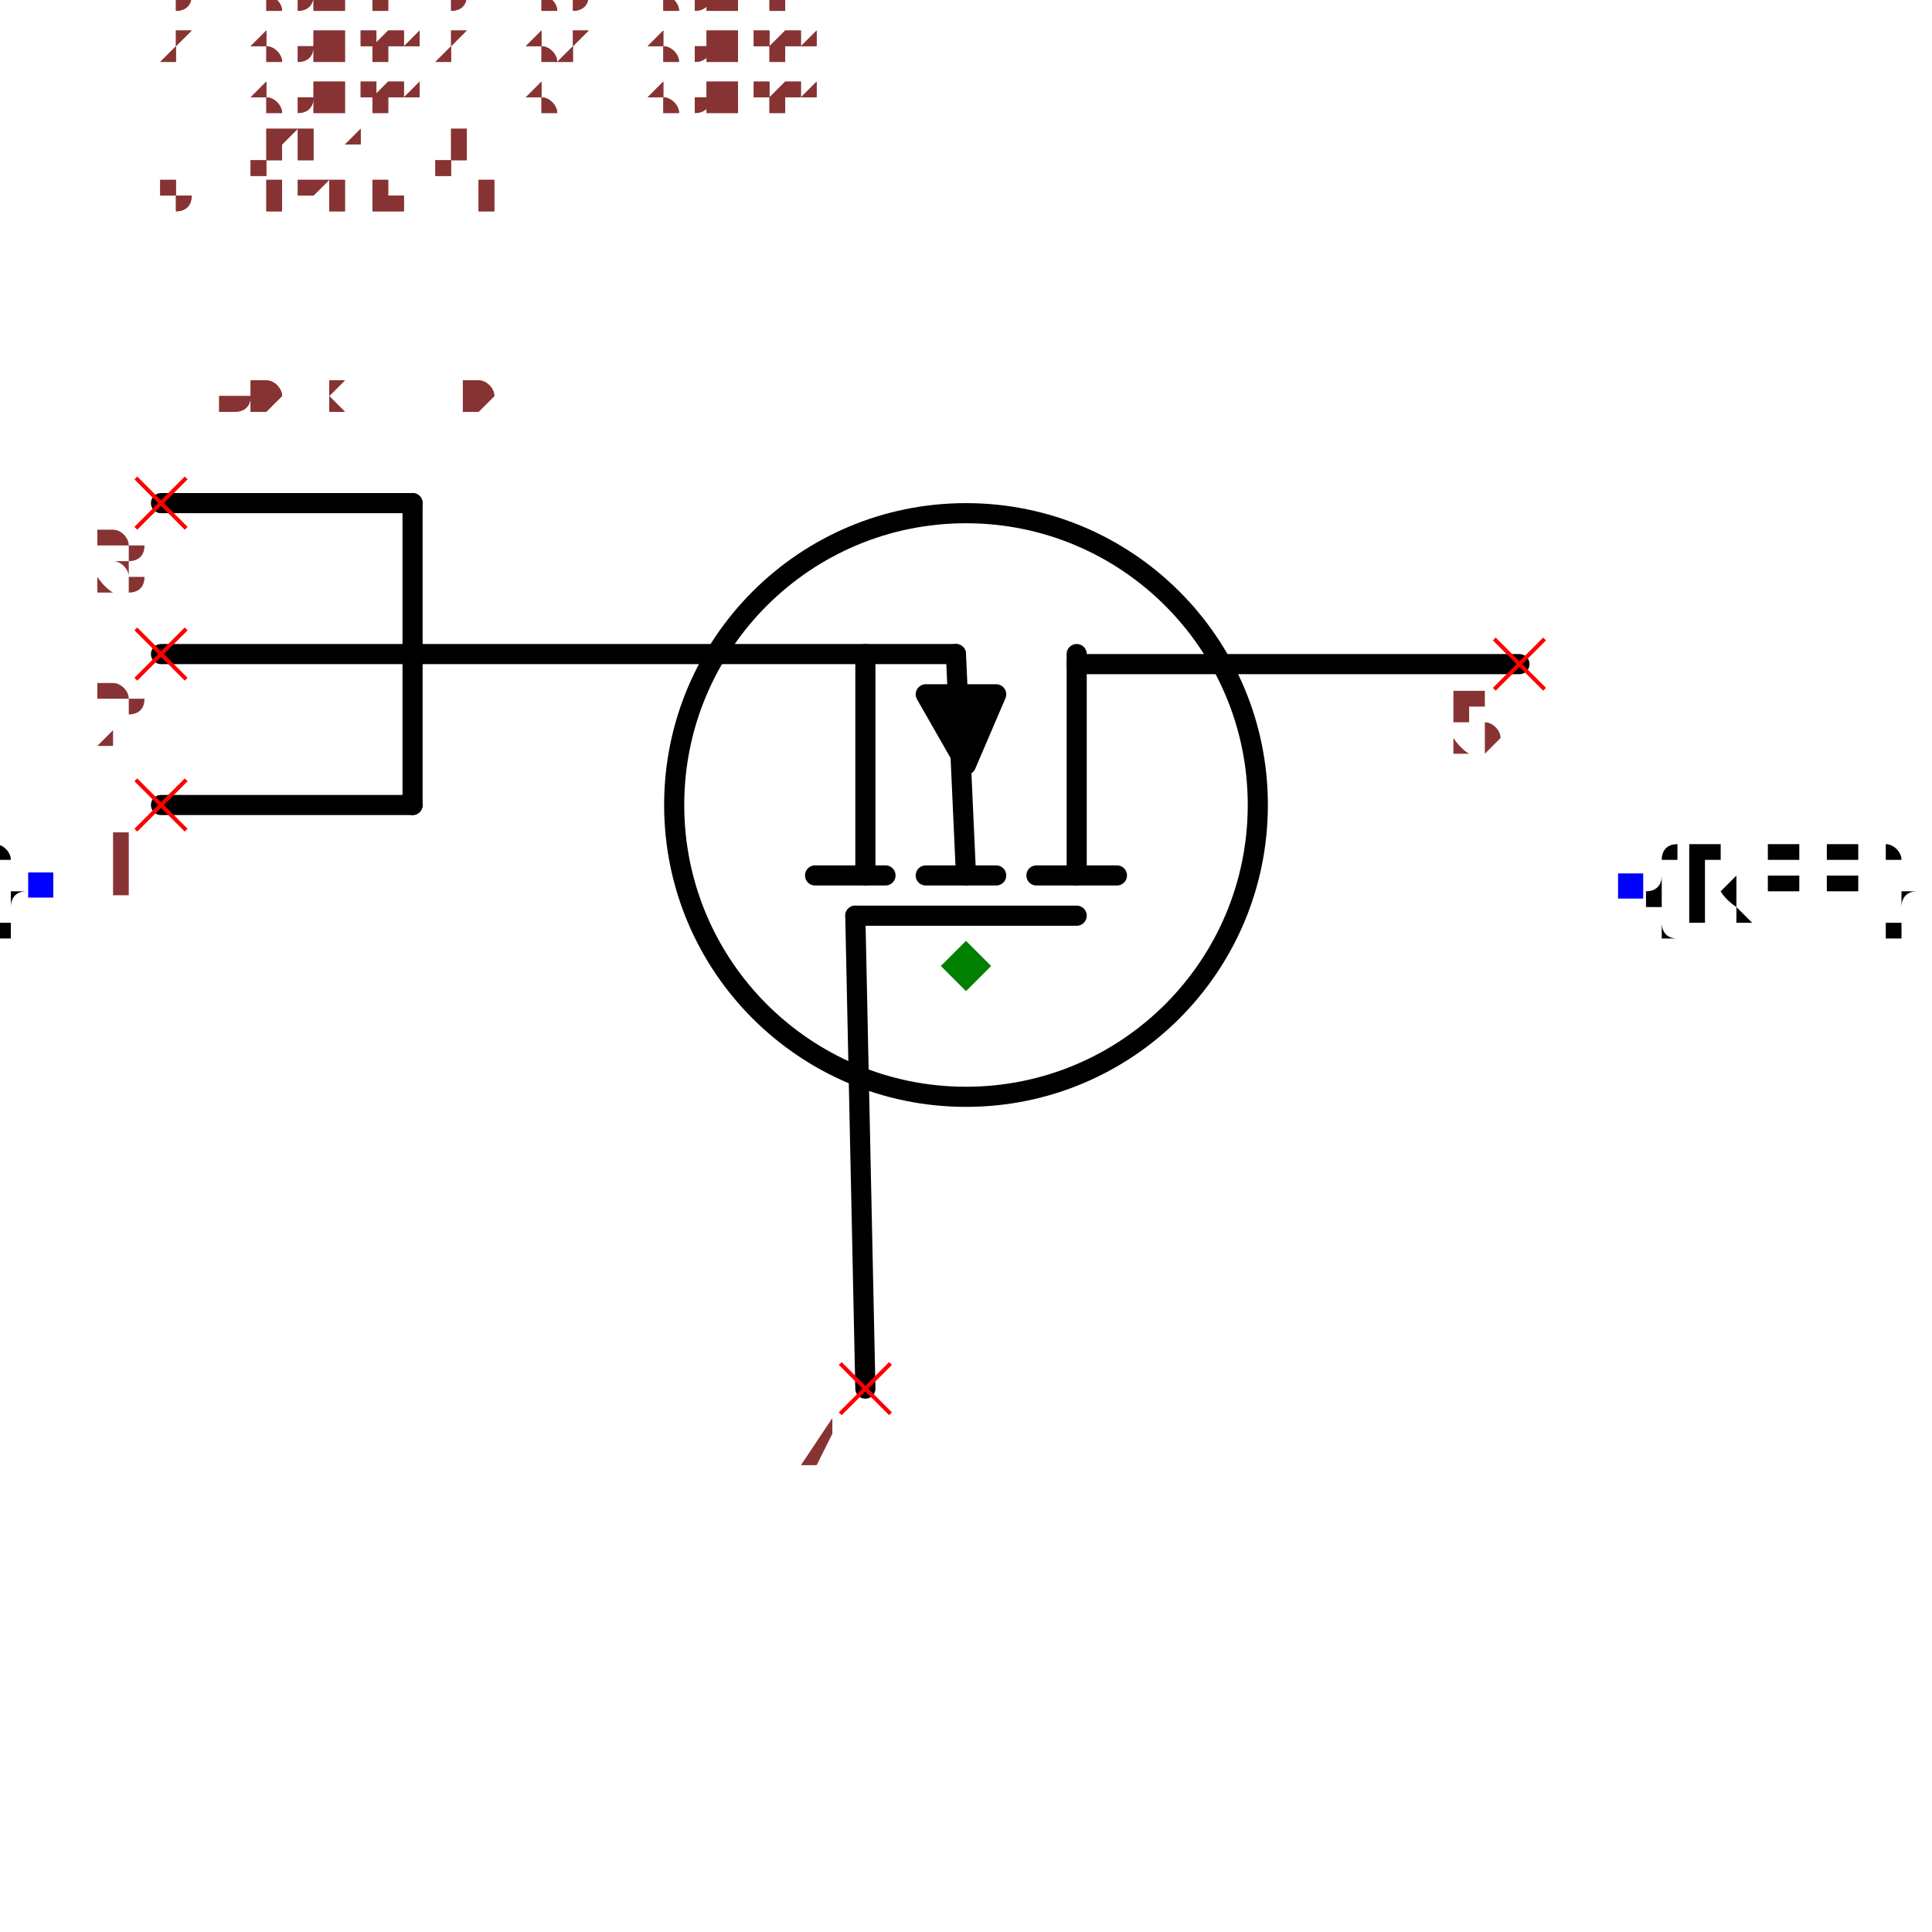
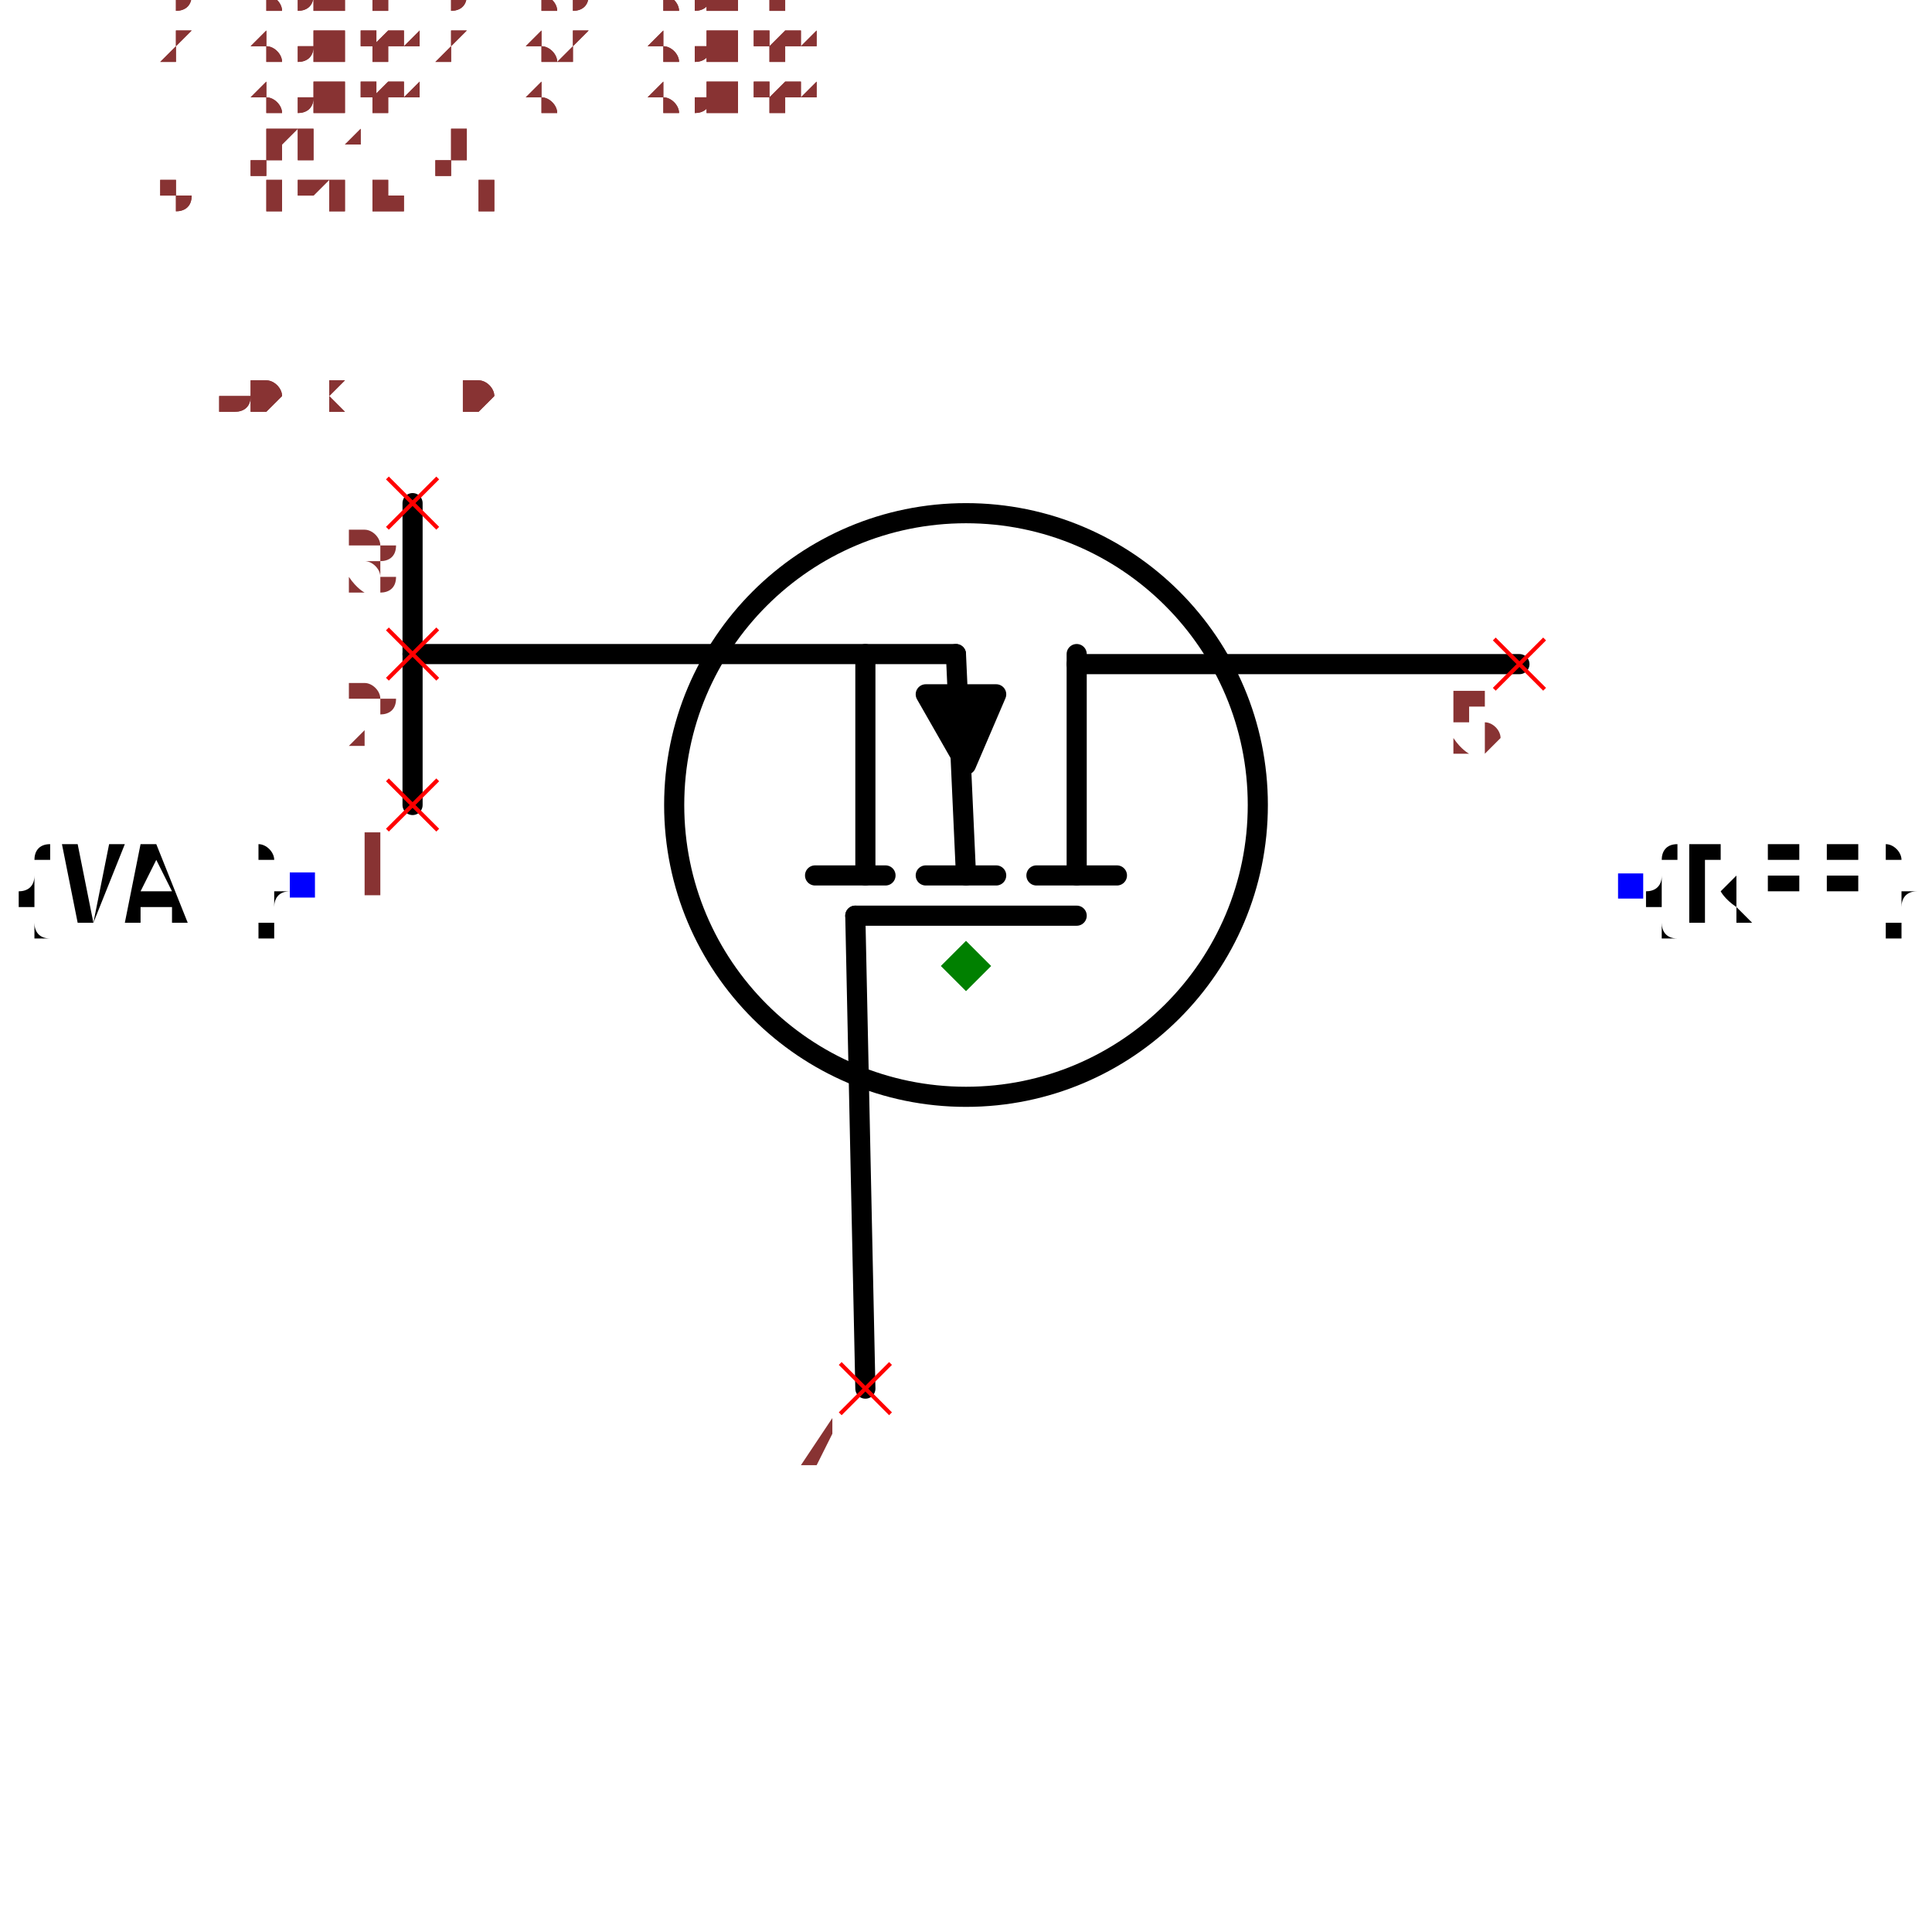
<svg xmlns="http://www.w3.org/2000/svg" width="150" height="150" viewBox="-0.96 -0.66 1.92 1.32">
  <path d="M-0.1,0.42 L-0.11,-0.05" fill="none" stroke="black" stroke-width="0.02" stroke-linecap="round" stroke-linejoin="round" />
  <path d="M0.55,-0.3 L0.11,-0.3" fill="none" stroke="black" stroke-width="0.02" stroke-linecap="round" stroke-linejoin="round" />
  <path d="M-0.55,-0.31 L-0.01,-0.31" fill="none" stroke="black" stroke-width="0.02" stroke-linecap="round" stroke-linejoin="round" />
  <path d="M0.11,-0.09 L0.11,-0.31" fill="none" stroke="black" stroke-width="0.02" stroke-linecap="round" stroke-linejoin="round" />
  <path d="M0.15,-0.09 L0.07,-0.09" fill="none" stroke="black" stroke-width="0.02" stroke-linecap="round" stroke-linejoin="round" />
  <path d="M-0.1,-0.09 L-0.1,-0.31" fill="none" stroke="black" stroke-width="0.02" stroke-linecap="round" stroke-linejoin="round" />
  <path d="M-0.08,-0.09 L-0.15,-0.09" fill="none" stroke="black" stroke-width="0.02" stroke-linecap="round" stroke-linejoin="round" />
  <path d="M0.03,-0.09 L-0.04,-0.09" fill="none" stroke="black" stroke-width="0.02" stroke-linecap="round" stroke-linejoin="round" />
  <path d="M-0.04,-0.27 L0.03,-0.27 L1.2246467991473533e-17,-0.2 L-0.04,-0.27" fill="black" stroke="black" stroke-width="0.02" stroke-linecap="round" stroke-linejoin="round" />
  <path d="M5.5109105961630896e-18,-0.09 L-0.01,-0.31" fill="none" stroke="black" stroke-width="0.02" stroke-linecap="round" stroke-linejoin="round" />
  <path d="M0.11,-0.05 L-0.11,-0.05" fill="none" stroke="black" stroke-width="0.02" stroke-linecap="round" stroke-linejoin="round" />
  <circle cx="9.797174393178826e-18" cy="-0.16" r="0.29" fill="none" stroke="black" stroke-width="0.02" />
  <text x="0.66" y="-0.08" dx="0" dy="0.038" text-anchor="start" style="font: 0.1px monospace; fill: black">{REF}</text>
  <rect x="0.648" y="-0.092" width="0.025" height="0.025" fill="blue" />
-   <text x="-0.92" y="-0.08" dx="0" dy="0.038" text-anchor="end" style="font: 0.1px monospace; fill: black">{VAL}</text>
-   <rect x="-0.932" y="-0.093" width="0.025" height="0.025" fill="blue" />
+   <text x="-0.66" y="-0.08" dx="0" dy="0.038" text-anchor="end" style="font: 0.1px monospace; fill: black">{VAL}</text>
+   <rect x="-0.672" y="-0.093" width="0.025" height="0.025" fill="blue" />
  <path d="M-0.55,-0.16 L-0.55,-0.46" fill="none" stroke="black" stroke-width="0.02" stroke-linecap="round" stroke-linejoin="round" />
-   <path d="M-0.55,-0.16 L-0.8,-0.16" fill="none" stroke="black" stroke-width="0.02" stroke-linecap="round" stroke-linejoin="round" />
-   <path d="M-0.55,-0.31 L-0.8,-0.31" fill="none" stroke="black" stroke-width="0.02" stroke-linecap="round" stroke-linejoin="round" />
-   <path d="M-0.55,-0.46 L-0.8,-0.46" fill="none" stroke="black" stroke-width="0.02" stroke-linecap="round" stroke-linejoin="round" />
  <line x1="0.525" y1="-0.325" x2="0.575" y2="-0.275" stroke="red" stroke-width="0.004" />
  <line x1="0.525" y1="-0.275" x2="0.575" y2="-0.325" stroke="red" stroke-width="0.004" />
  <text x="0.51" y="-0.21" text-anchor="middle" style="font: 0.08px monospace; fill: #833;">5</text>
  <line x1="-0.125" y1="0.395" x2="-0.075" y2="0.445" stroke="red" stroke-width="0.004" />
  <line x1="-0.125" y1="0.445" x2="-0.075" y2="0.395" stroke="red" stroke-width="0.004" />
  <text x="-0.14" y="0.51" text-anchor="middle" style="font: 0.08px monospace; fill: #833;">4</text>
-   <line x1="-0.825" y1="-0.185" x2="-0.775" y2="-0.135" stroke="red" stroke-width="0.004" />
-   <line x1="-0.825" y1="-0.135" x2="-0.775" y2="-0.185" stroke="red" stroke-width="0.004" />
-   <text x="-0.84" y="-0.07" text-anchor="middle" style="font: 0.08px monospace; fill: #833;">1</text>
-   <line x1="-0.825" y1="-0.335" x2="-0.775" y2="-0.285" stroke="red" stroke-width="0.004" />
-   <line x1="-0.825" y1="-0.285" x2="-0.775" y2="-0.335" stroke="red" stroke-width="0.004" />
-   <text x="-0.84" y="-0.22" text-anchor="middle" style="font: 0.08px monospace; fill: #833;">2</text>
-   <line x1="-0.825" y1="-0.485" x2="-0.775" y2="-0.435" stroke="red" stroke-width="0.004" />
-   <line x1="-0.825" y1="-0.435" x2="-0.775" y2="-0.485" stroke="red" stroke-width="0.004" />
-   <text x="-0.84" y="-0.37" text-anchor="middle" style="font: 0.08px monospace; fill: #833;">3</text>
+   <line x1="-0.575" y1="-0.185" x2="-0.525" y2="-0.135" stroke="red" stroke-width="0.004" />
+   <line x1="-0.575" y1="-0.135" x2="-0.525" y2="-0.185" stroke="red" stroke-width="0.004" />
+   <text x="-0.59" y="-0.07" text-anchor="middle" style="font: 0.08px monospace; fill: #833;">1</text>
+   <line x1="-0.575" y1="-0.335" x2="-0.525" y2="-0.285" stroke="red" stroke-width="0.004" />
+   <line x1="-0.575" y1="-0.285" x2="-0.525" y2="-0.335" stroke="red" stroke-width="0.004" />
+   <text x="-0.59" y="-0.22" text-anchor="middle" style="font: 0.08px monospace; fill: #833;">2</text>
+   <line x1="-0.575" y1="-0.485" x2="-0.525" y2="-0.435" stroke="red" stroke-width="0.004" />
+   <line x1="-0.575" y1="-0.435" x2="-0.525" y2="-0.485" stroke="red" stroke-width="0.004" />
+   <text x="-0.59" y="-0.37" text-anchor="middle" style="font: 0.08px monospace; fill: #833;">3</text>
  <path d="M 0 -0.025 L 0.025 0 L 0 0.025 L -0.025 0 Z" fill="green" />
  <text x="-0.8" y="-0.55" style="font: 0.05px monospace; fill: #833;">1.60 x 1.10</text>
  <text x="-0.8" y="-0.6" dy="-0.15" style="font: 0.05px monospace; fill: #833;">5 [drain, d]</text>
  <text x="-0.8" y="-0.65" dy="-0.15" style="font: 0.05px monospace; fill: #833;">4 [gate, g]</text>
  <text x="-0.8" y="-0.7" dy="-0.15" style="font: 0.05px monospace; fill: #833;">1 [source1, s1, source]</text>
  <text x="-0.8" y="-0.75" dy="-0.15" style="font: 0.05px monospace; fill: #833;">2 [source2, s2, source]</text>
  <text x="-0.8" y="-0.8" dy="-0.15" style="font: 0.05px monospace; fill: #833;">3 [source3, s3, source]</text>
  <text x="-0.8" y="-0.55" style="font: 0.05px monospace; fill: #833;">1.60 x 1.10</text>
  <text x="-0.8" y="-0.6" dy="-0.15" style="font: 0.05px monospace; fill: #833;">5 [drain, d]</text>
  <text x="-0.8" y="-0.65" dy="-0.15" style="font: 0.05px monospace; fill: #833;">4 [gate, g]</text>
  <text x="-0.8" y="-0.7" dy="-0.15" style="font: 0.05px monospace; fill: #833;">1 [source1, s1, source]</text>
  <text x="-0.8" y="-0.75" dy="-0.15" style="font: 0.05px monospace; fill: #833;">2 [source2, s2, source]</text>
  <text x="-0.8" y="-0.8" dy="-0.15" style="font: 0.05px monospace; fill: #833;">3 [source3, s3, source]</text>
</svg>
